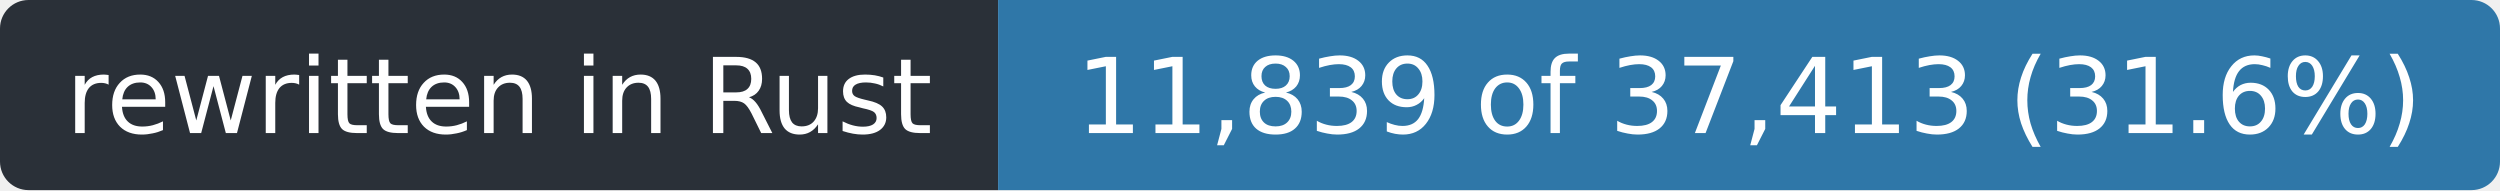
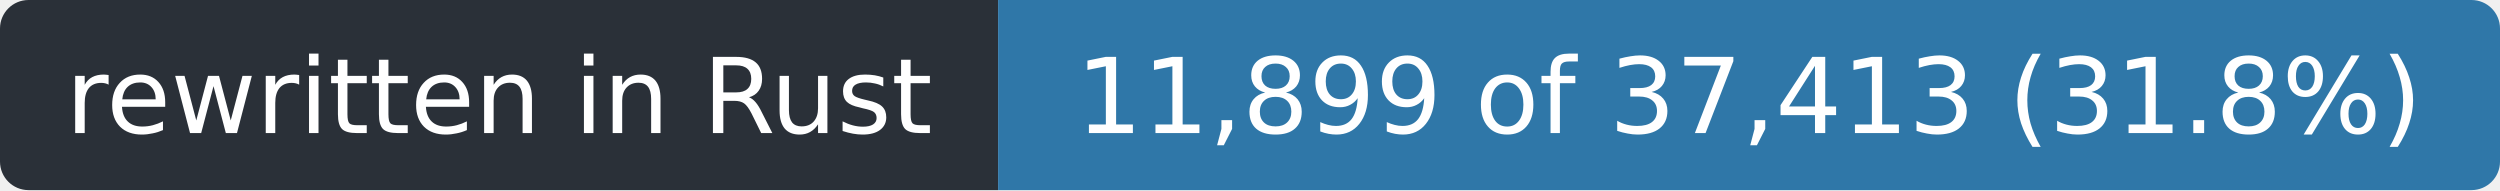
- <svg xmlns="http://www.w3.org/2000/svg" width="263" height="20" role="img" aria-label="rewritten in Rust: 11,839 of 37,413 (31.6%)">
+ <svg xmlns="http://www.w3.org/2000/svg" width="263" height="20" role="img" aria-label="rewritten in Rust: 11,899 of 37,413 (31.8%)">
  <clipPath id="r">
    <rect width="263" height="20" rx="3" />
  </clipPath>
  <g clip-path="url(#r)">
    <rect width="105" height="20" fill="#2a3038" />
    <rect x="105" width="158" height="20" fill="#2f77a8" />
  </g>
  <g fill="#fff" font-family="Verdana,Geneva,DejaVu Sans,sans-serif" font-size="11" text-anchor="middle">
    <text x="52.5" y="14" textLength="93">rewritten in Rust</text>
-     <text x="184.0" y="14" textLength="146">11,839 of 37,413 (31.6%)</text>
+     <text x="184.0" y="14" textLength="146">11,899 of 37,413 (31.8%)</text>
  </g>
</svg>
